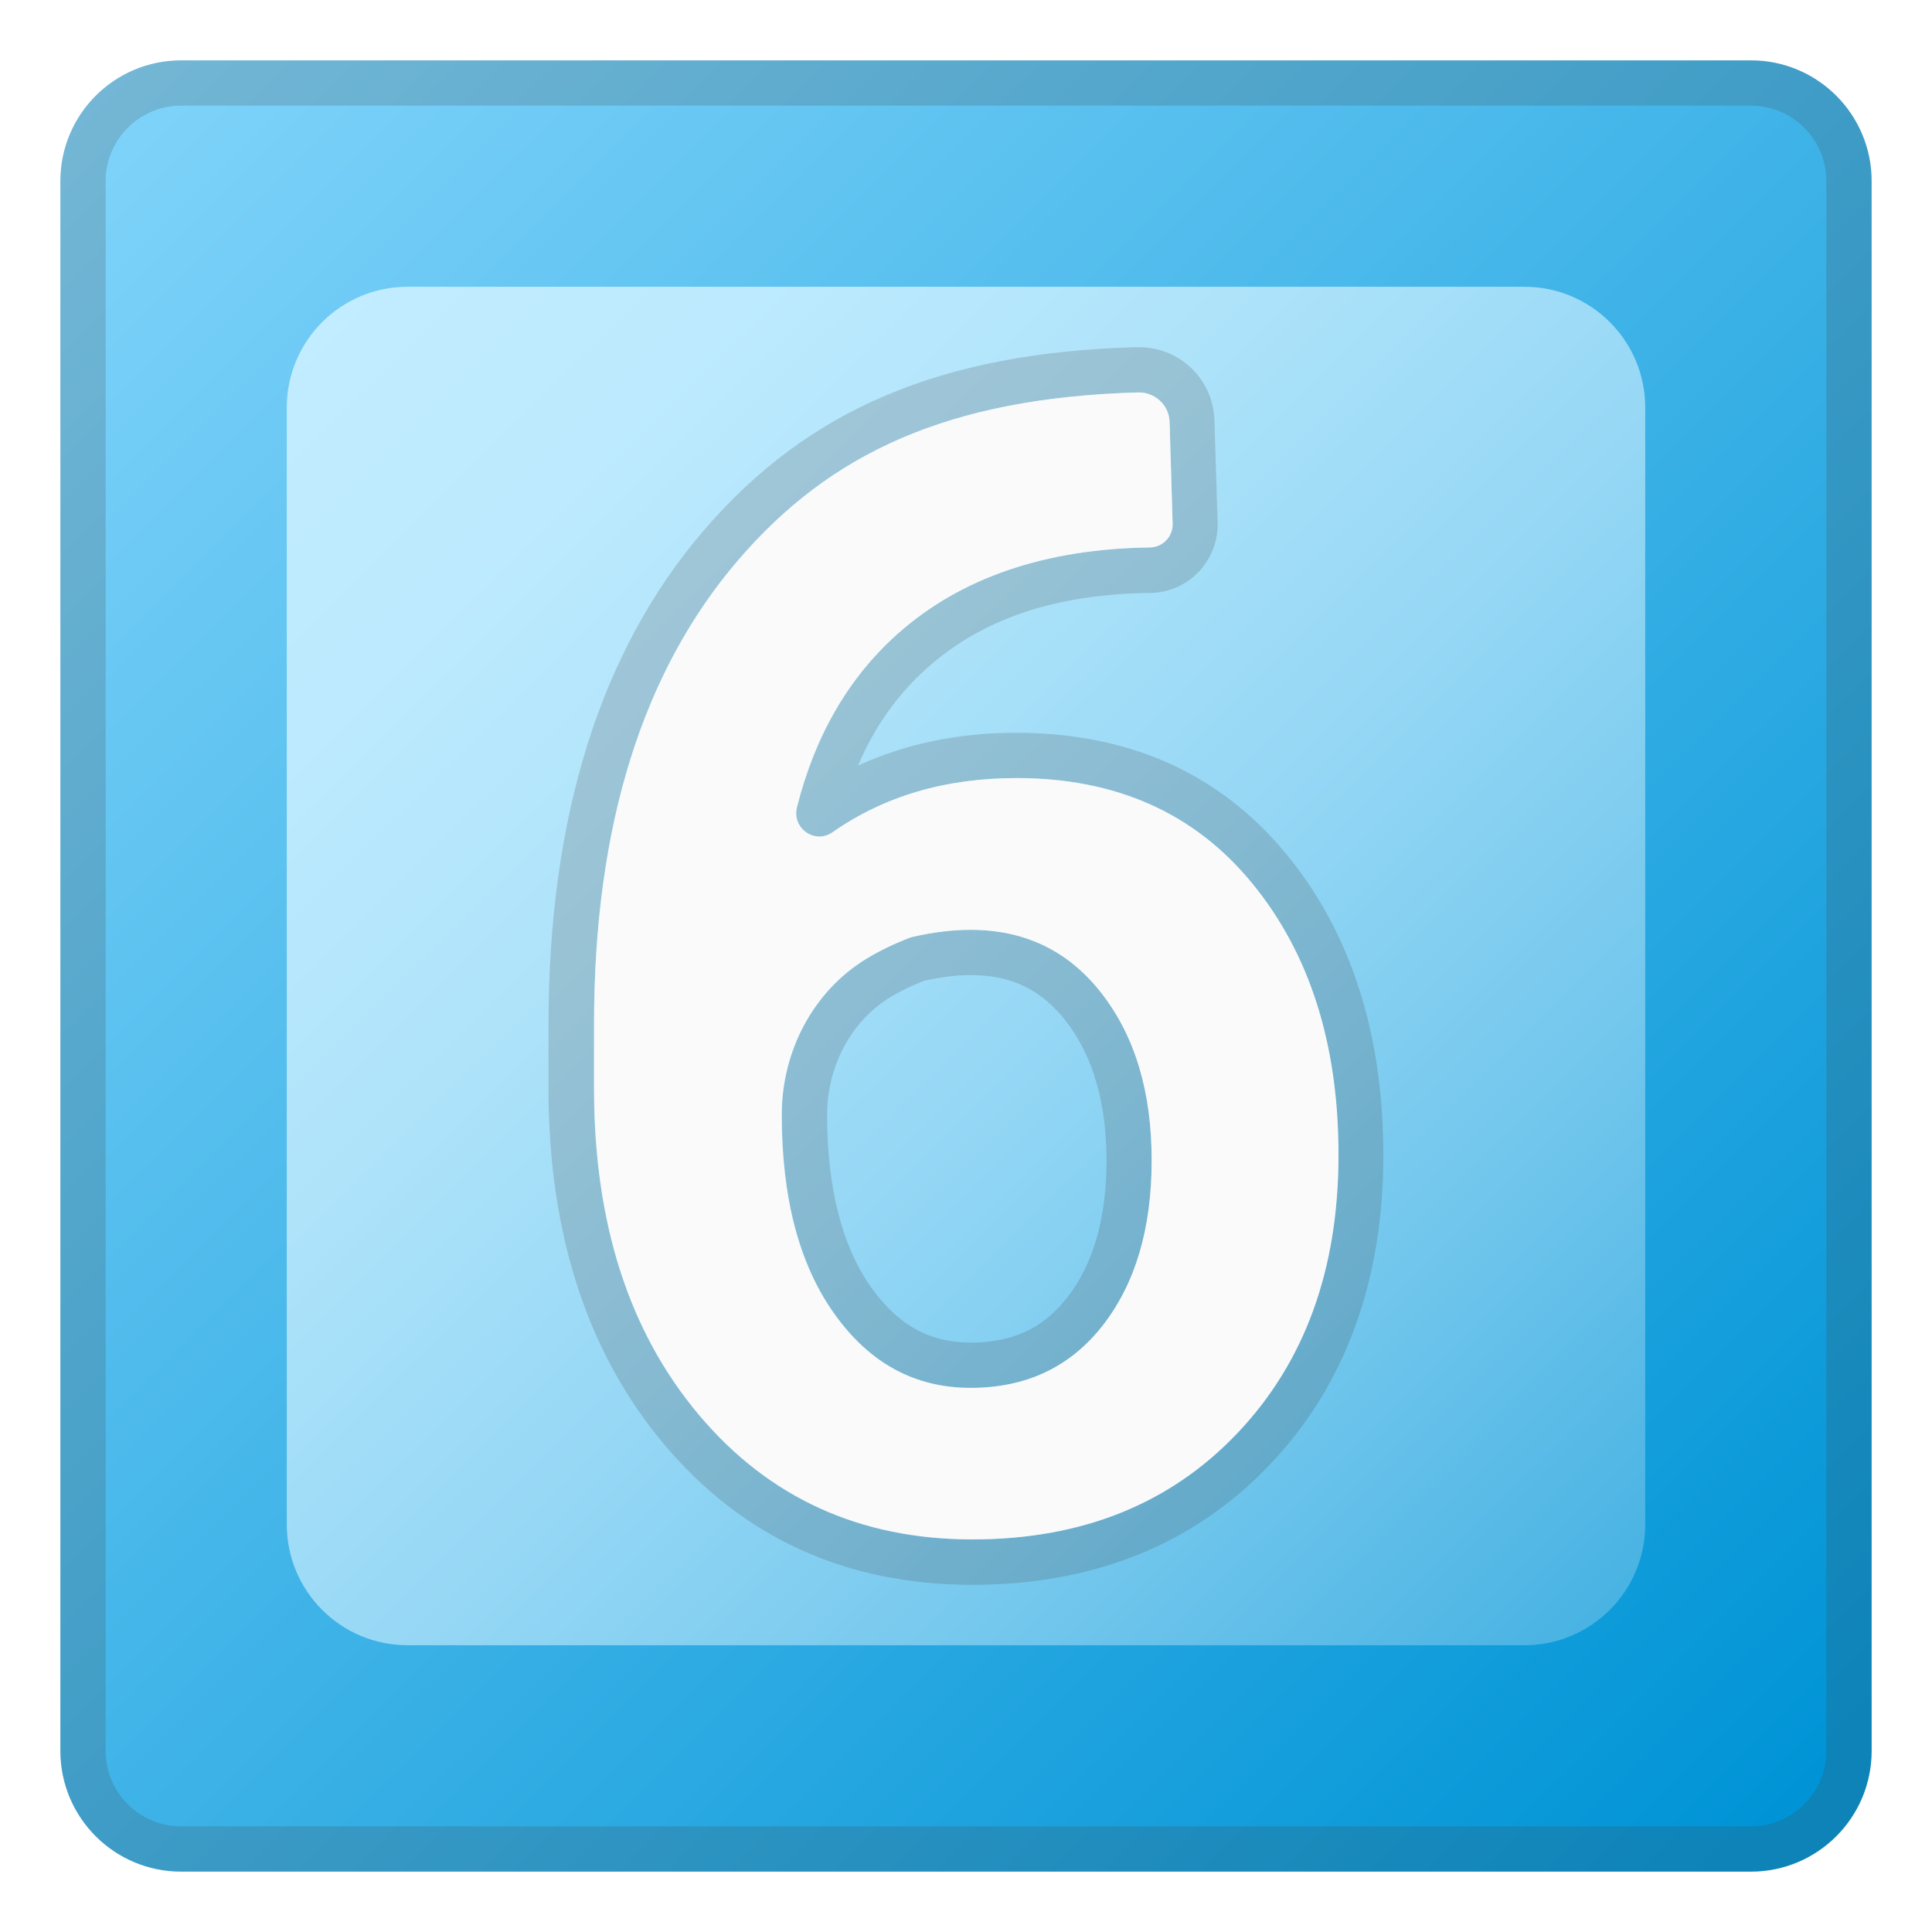
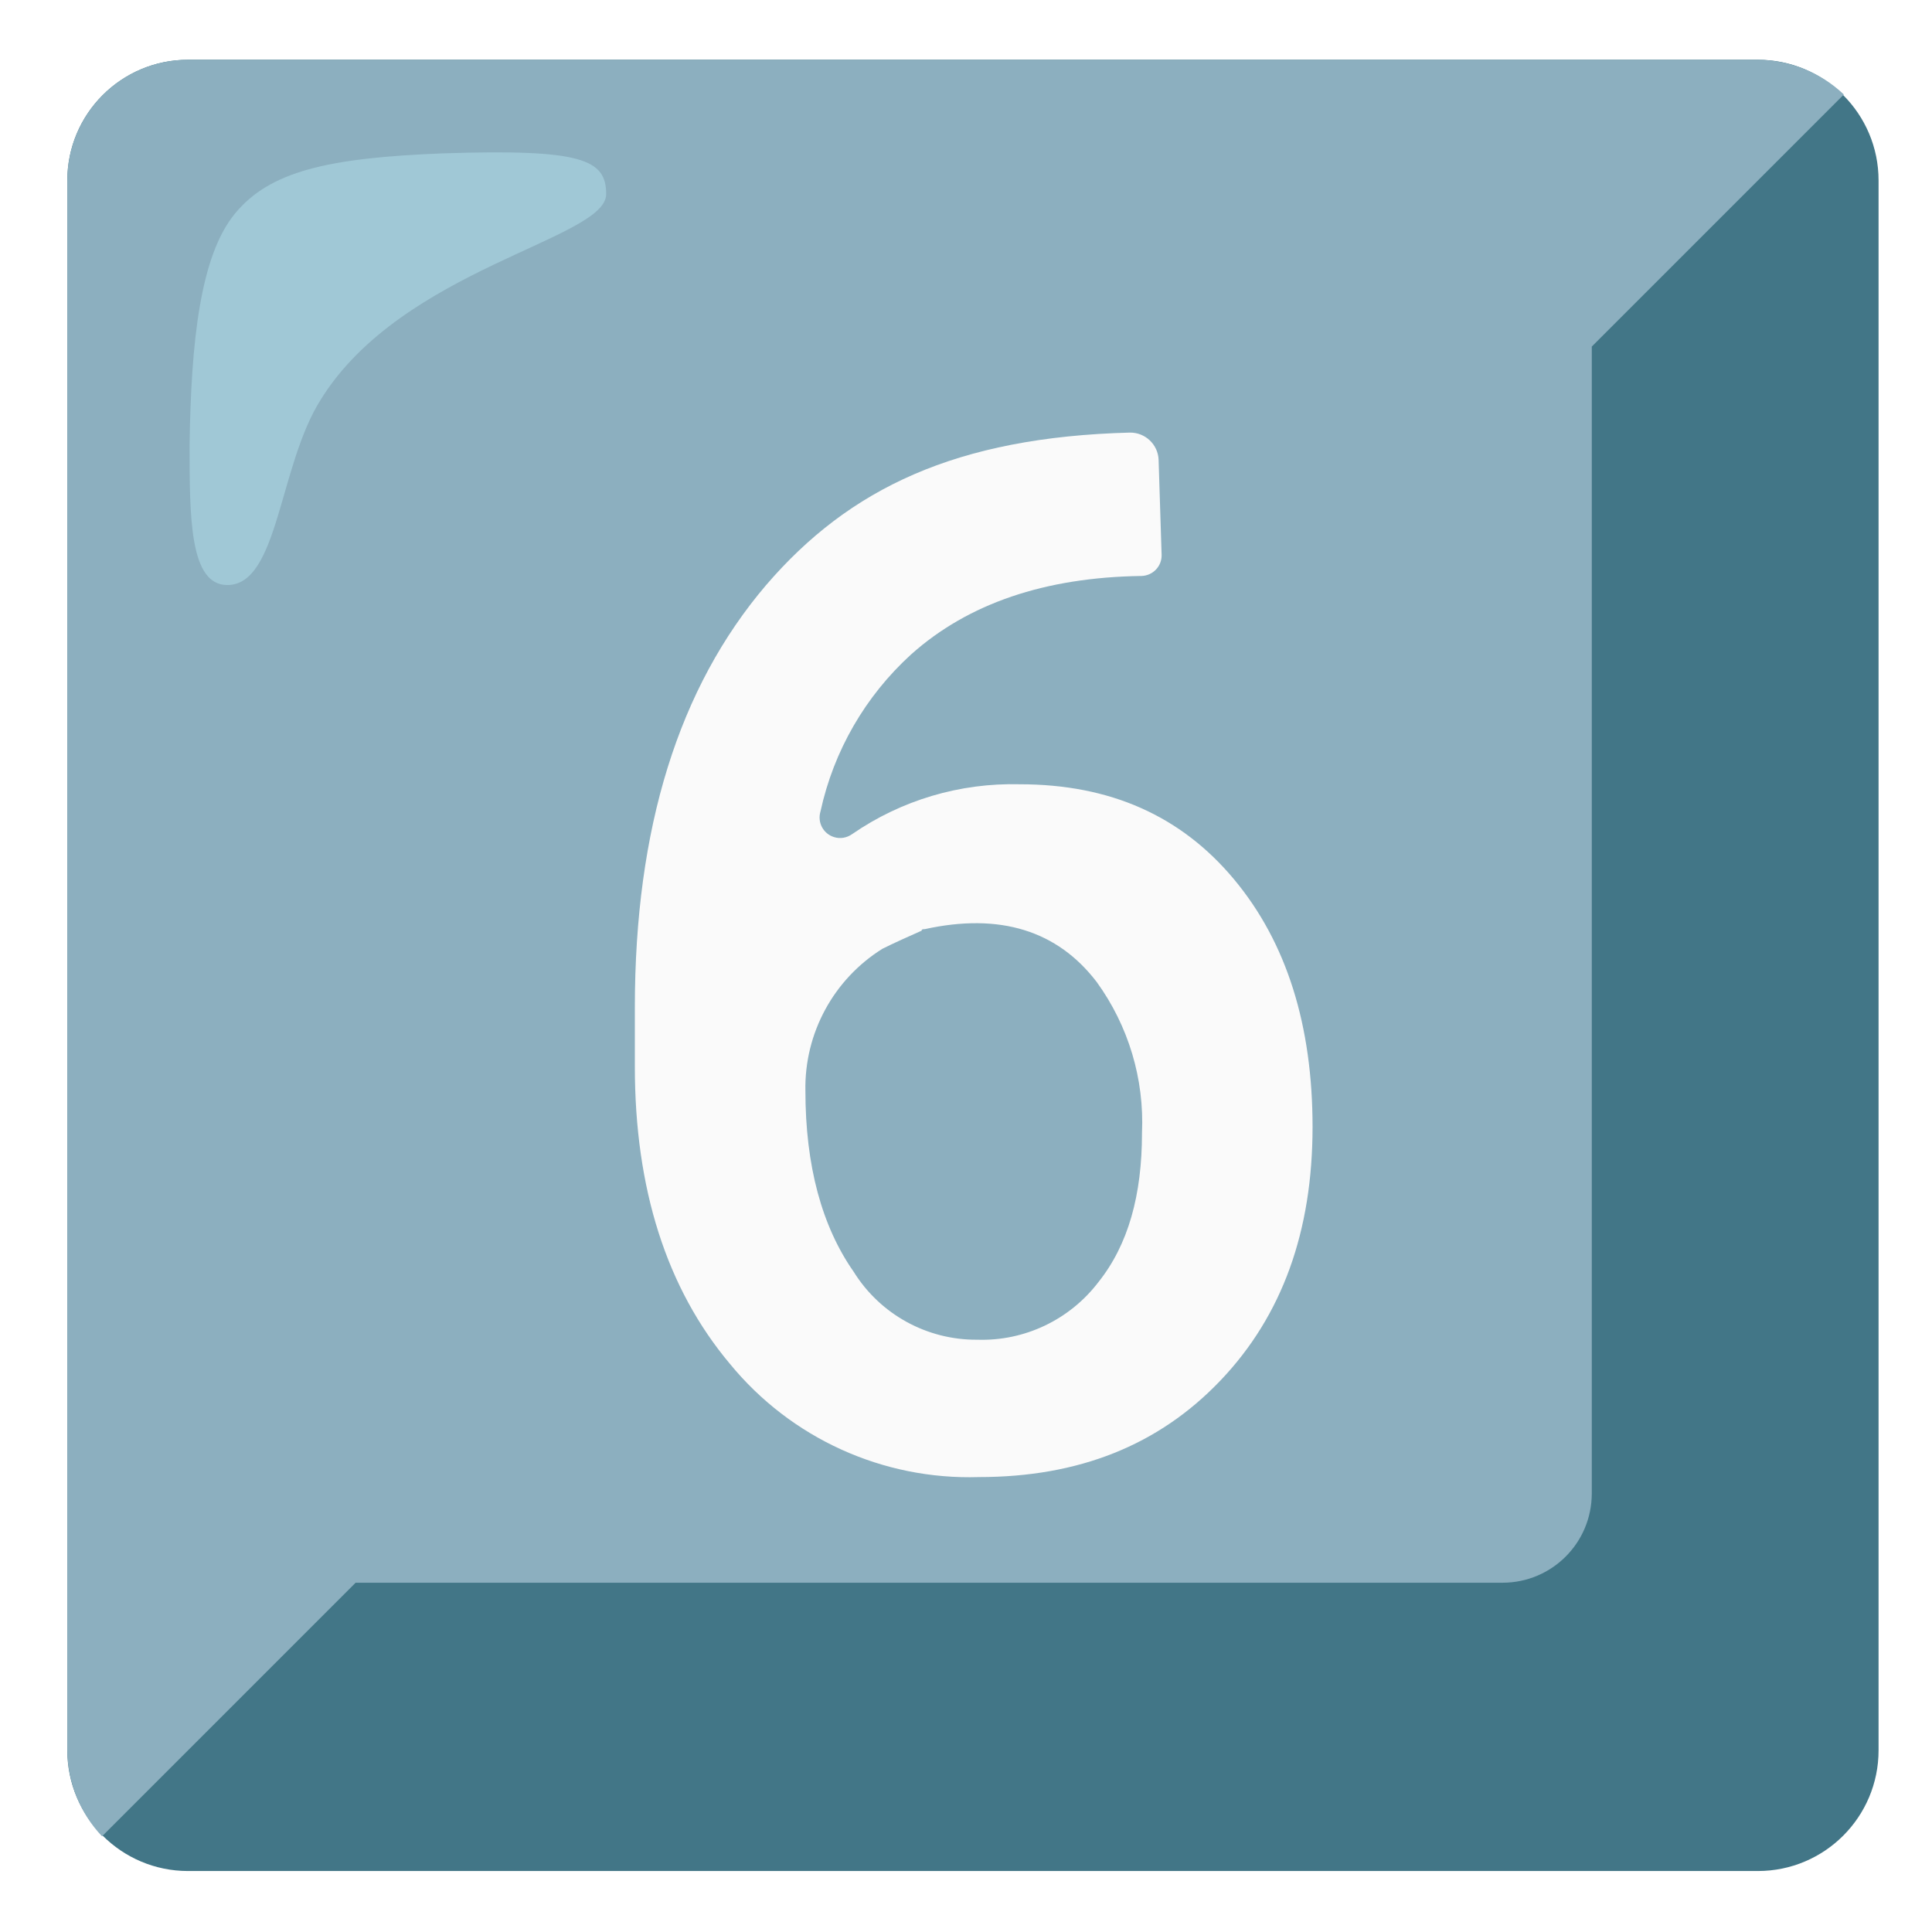
- <svg xmlns="http://www.w3.org/2000/svg" enable-background="new 0 0 128 128" viewBox="0 0 128 128">
-   <linearGradient id="b" x1="5.516" x2="118.82" y1="5.28" y2="119.05" gradientUnits="userSpaceOnUse">
-     <stop stop-color="#81D4FA" offset="0" />
-     <stop stop-color="#0094D6" offset="1" />
-   </linearGradient>
-   <path d="m116 124h-104c-4.42 0-8-3.58-8-8v-104c0-4.42 3.58-8 8-8h104c4.42 0 8 3.58 8 8v104c0 4.42-3.58 8-8 8z" fill="url(#b)" />
-   <g opacity=".2">
-     <path d="m116 7c2.76 0 5 2.24 5 5v104c0 2.76-2.24 5-5 5h-104c-2.76 0-5-2.24-5-5v-104c0-2.76 2.24-5 5-5h104m0-3h-104c-4.42 0-8 3.58-8 8v104c0 4.42 3.58 8 8 8h104c4.42 0 8-3.58 8-8v-104c0-4.42-3.58-8-8-8z" fill="#424242" />
+ <svg xmlns="http://www.w3.org/2000/svg" version="1.1" id="Layer_1" x="0px" y="0px" viewBox="0 0 128 128" style="enable-background:new 0 0 128 128;" xml:space="preserve">
+   <g>
+     <path style="fill:#427687;" d="M116.46,3.96h-104c-4.42,0-8,3.58-8,8v104c0,4.42,3.58,8,8,8h104c4.42,0,8-3.58,8-8v-104   C124.46,7.54,120.88,3.96,116.46,3.96z" />
+     <path style="fill:#8CAFBF;" d="M122.16,6.26c-1.54-1.46-3.58-2.28-5.7-2.3h-104c-4.42,0-8,3.58-8,8v104   c0.02,2.12,0.84,4.16,2.3,5.7l16.8-16.8h76c3.26-0.01,5.89-2.64,5.9-5.9v-76L122.16,6.26z" />
+     <path style="opacity:0.5;fill:#B4E1ED;enable-background:new    ;" d="M40.16,12.86c0-2.3-1.6-3-10.8-2.7c-7.7,0.3-11.5,1.2-13.8,4   s-2.9,8.5-3,15.3c0,4.8,0,9.3,2.5,9.3c3.4,0,3.4-7.9,6.2-12.3C26.66,17.76,40.16,15.86,40.16,12.86z" />
+     <path style="fill:#FAFAFA;" d="M76.96,36.76c0.02,0.76-0.58,1.38-1.34,1.4c-0.02,0-0.04,0-0.06,0c-6.3,0.1-11.4,1.8-15.2,5.2   c-3.03,2.76-5.13,6.39-6,10.4c-0.22,0.72,0.18,1.48,0.9,1.7c0.41,0.13,0.85,0.05,1.2-0.2c3.26-2.25,7.14-3.4,11.1-3.3   c6,0,10.7,2.1,14.2,6.3s5.2,9.7,5.2,16.4c0,6.9-2,12.5-6.1,16.8s-9.4,6.4-16,6.4c-6.37,0.2-12.46-2.57-16.5-7.5   c-4.2-5-6.3-11.6-6.3-19.7v-3.9c0-11.9,2.9-21.2,8.7-28c5.5-6.4,12.6-9.8,24.1-10.1c1.02-0.01,1.86,0.79,1.9,1.8   C76.76,30.56,76.96,36.76,76.96,36.76z M61.26,61.56c-0.1,0-0.2,0-0.2,0.1c-0.9,0.4-1.8,0.8-2.6,1.2c-3.23,2.02-5.17,5.59-5.1,9.4   c0,5,1.1,9,3.2,12c1.76,2.83,4.87,4.53,8.2,4.5c3.12,0.1,6.1-1.32,8-3.8c2-2.5,2.9-5.8,2.9-9.9c0.16-3.58-0.9-7.1-3-10   C70.06,61.66,66.26,60.46,61.26,61.56z" />
  </g>
-   <linearGradient id="a" x1="21.247" x2="106.25" y1="20.744" y2="106.74" gradientUnits="userSpaceOnUse">
-     <stop stop-color="#C2ECFF" offset="0" />
-     <stop stop-color="#BDEAFE" offset=".157" />
-     <stop stop-color="#AEE3FA" offset=".348" />
-     <stop stop-color="#95D7F5" offset=".558" />
-     <stop stop-color="#73C7ED" offset=".779" />
-     <stop stop-color="#49B3E3" offset="1" />
-   </linearGradient>
-   <path d="m101 109h-74c-4.42 0-8-3.58-8-8v-74c0-4.42 3.58-8 8-8h74c4.42 0 8 3.58 8 8v74c0 4.42-3.58 8-8 8z" fill="url(#a)" />
-   <g opacity=".2">
-     <path d="m75.44 26c1.09 0 2 0.86 2.04 1.96l0.21 6.78c0 0.85-0.69 1.53-1.53 1.53-6.97 0.1-12.54 2.02-16.71 5.74-3.23 2.89-5.45 6.71-6.65 11.47-0.27 1.06 0.56 1.94 1.48 1.94 0.29 0 0.59-0.09 0.87-0.28 3.43-2.4 7.49-3.59 12.19-3.59 6.6 0 11.8 2.32 15.61 6.97s5.72 10.65 5.72 17.99c0 7.59-2.23 13.73-6.69 18.43s-10.31 7.05-17.56 7.05c-7.45 0-13.49-2.75-18.12-8.25s-6.95-12.71-6.95-21.63v-4.25c0-13.09 3.19-23.34 9.56-30.76 6.06-7.05 13.86-10.74 26.48-11.1h0.05m-11.13 65.95c3.69 0 6.61-1.38 8.77-4.15 2.15-2.77 3.23-6.41 3.23-10.92s-1.09-8.18-3.28-11.02-5.09-4.26-8.72-4.26c-1.19 0-2.45 0.15-3.79 0.46-0.09 0.02-0.19 0.05-0.27 0.08-1.01 0.39-1.95 0.84-2.81 1.36-3.58 2.17-5.64 6.17-5.64 10.35 0 5.54 1.16 9.94 3.49 13.2 2.32 3.27 5.33 4.9 9.02 4.9m11.13-68.95h-0.14c-12.92 0.36-21.77 4.1-28.67 12.14-6.83 7.94-10.29 18.95-10.29 32.72v4.25c0 9.61 2.57 17.53 7.65 23.57 5.2 6.19 12.07 9.32 20.42 9.32 8.07 0 14.71-2.69 19.73-7.98 4.99-5.25 7.51-12.15 7.51-20.5 0-8.02-2.15-14.72-6.4-19.9-4.39-5.36-10.42-8.07-17.93-8.07-3.83 0-7.34 0.73-10.47 2.17 1.09-2.57 2.6-4.7 4.57-6.46 3.65-3.26 8.47-4.89 14.76-4.98 2.46 0 4.49-2.03 4.49-4.53v-0.05-0.05l-0.21-6.78c-0.07-2.73-2.28-4.87-5.02-4.87zm-14.19 41.97c1.09-0.24 2.12-0.37 3.06-0.37 2.7 0 4.71 0.98 6.34 3.09 1.76 2.29 2.66 5.38 2.66 9.19s-0.87 6.86-2.6 9.08c-1.59 2.04-3.62 2.99-6.4 2.99-2.72 0-4.81-1.16-6.58-3.64-1.94-2.73-2.93-6.59-2.93-11.46 0-3.24 1.61-6.22 4.19-7.79 0.68-0.41 1.44-0.77 2.26-1.09z" fill="#424242" />
-   </g>
-   <path d="m77.69 34.74c0 0.85-0.69 1.53-1.53 1.53-6.97 0.1-12.54 2.02-16.71 5.74-3.23 2.89-5.45 6.71-6.65 11.47-0.35 1.39 1.18 2.48 2.36 1.66 3.43-2.4 7.49-3.59 12.19-3.59 6.6 0 11.8 2.32 15.61 6.97s5.72 10.65 5.72 17.99c0 7.59-2.23 13.73-6.69 18.43s-10.31 7.05-17.56 7.05c-7.45 0-13.49-2.75-18.12-8.25s-6.95-12.71-6.95-21.63v-4.25c0-13.09 3.19-23.34 9.56-30.76 6.06-7.05 13.86-10.74 26.48-11.1 1.12-0.03 2.06 0.84 2.09 1.96l0.2 6.78zm-17.18 27.32c-0.09 0.02-0.19 0.05-0.27 0.08-1.01 0.39-1.95 0.84-2.81 1.36-3.58 2.17-5.64 6.17-5.64 10.35 0 5.54 1.16 9.94 3.49 13.2 2.32 3.26 5.33 4.9 9.02 4.9s6.61-1.38 8.77-4.15c2.15-2.77 3.23-6.41 3.23-10.92s-1.09-8.18-3.28-11.02c-2.9-3.77-7.07-5.03-12.51-3.8z" fill="#FAFAFA" />
</svg>
